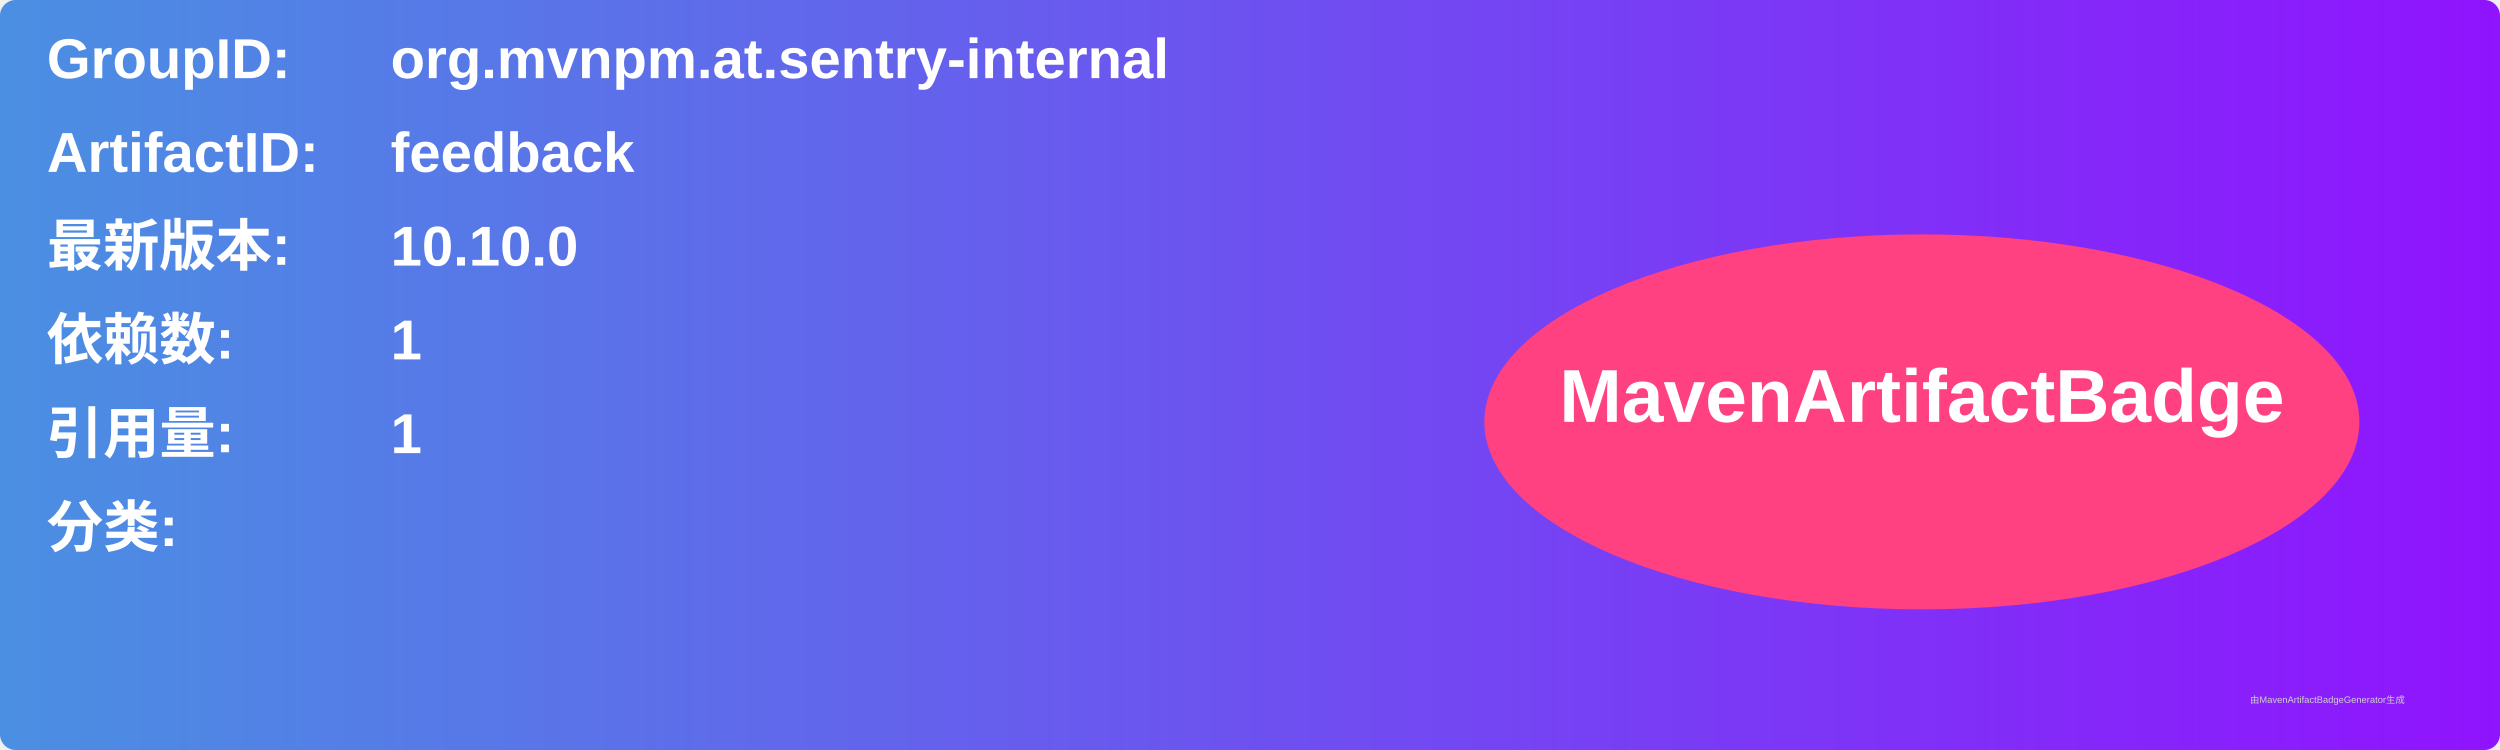
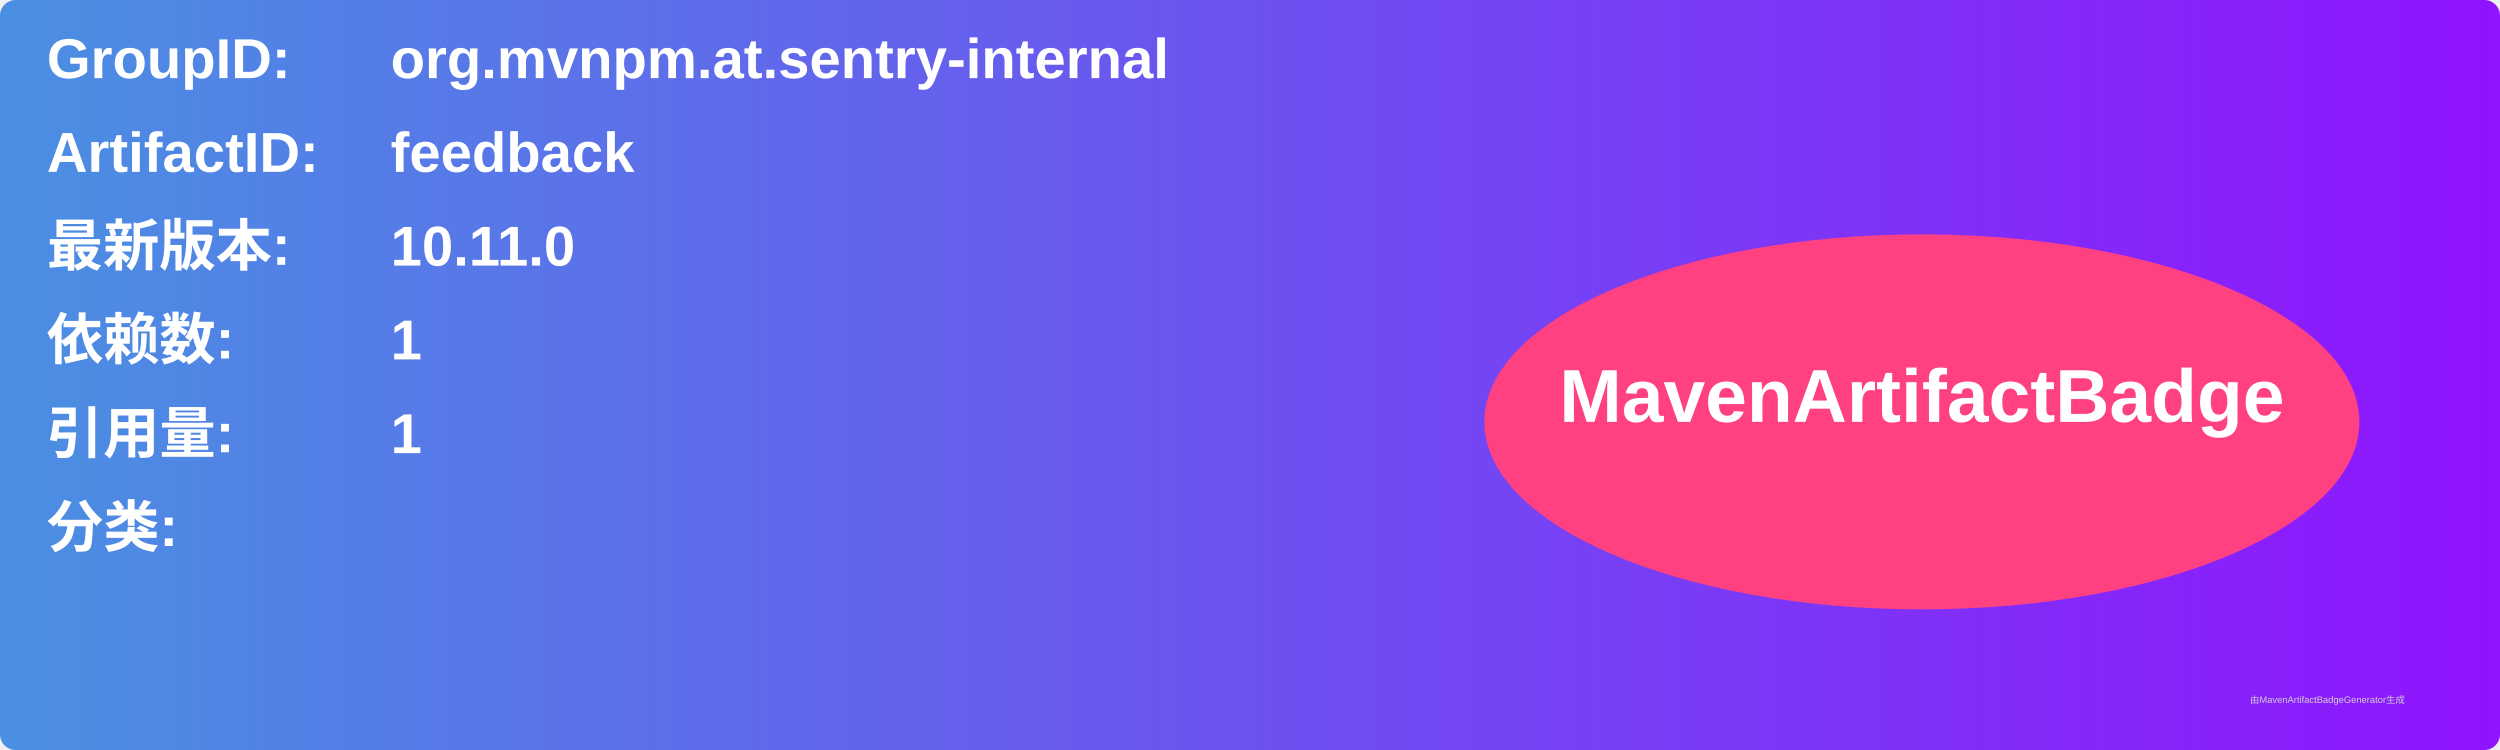
<svg xmlns="http://www.w3.org/2000/svg" width="800" height="240" viewBox="0 0 800 240">
  <linearGradient id="grad" x1="0%" y1="0%" x2="100%" y2="0%">
    <stop offset="0%" stop-color="#4a90e2" />
    <stop offset="100%" stop-color="#9013fe" />
  </linearGradient>
  <rect width="100%" height="100%" rx="5" ry="5" fill="url(#grad)" />
  <g transform="translate(15, 15)">
    <text x="0" y="10" font-family="Arial" font-size="18" fill="white" font-weight="bold" width="260">GroupID:</text>
    <text x="110" y="10" font-family="Arial" font-size="18" fill="white" font-weight="bold" width="460">org.mvnpm.at.sentry-internal</text>
    <text x="0" y="40" font-family="Arial" font-size="18" fill="white" font-weight="bold" width="260">ArtifactID:</text>
    <text x="110" y="40" font-family="Arial" font-size="18" fill="white" font-weight="bold" width="460">feedback</text>
    <text x="0" y="70" font-family="Arial" font-size="18" fill="white" font-weight="bold">最新版本:</text>
    <text x="110" y="70" font-family="Arial" font-size="18" fill="white" font-weight="bold">
-       <tspan font-weight="bold">10.10.0</tspan>
+       <tspan font-weight="bold">10.11.0</tspan>
    </text>
    <text x="0" y="100" font-family="Arial" font-size="18" fill="white" font-weight="bold">依赖数: </text>
    <text x="110" y="100" font-family="Arial" font-size="18" fill="white">
      <tspan font-weight="bold">1</tspan>
    </text>
    <text x="0" y="130" font-family="Arial" font-size="18" fill="white" font-weight="bold">引用量: </text>
    <text x="110" y="130" font-family="Arial" font-size="18" fill="white">
      <tspan font-weight="bold">1</tspan>
    </text>
    <text x="0" y="160" font-family="Arial" font-size="18" fill="white" font-weight="bold">分类:</text>
    <text x="10" y="190" font-family="Arial" font-size="10" fill="white">
      <tspan font-weight="bold" />
    </text>
    <ellipse cx="600" cy="120" rx="140" ry="60" fill="#ff4081" />
    <text x="600" y="120" text-anchor="middle" font-family="Arial" font-size="24" fill="white" font-weight="bold">MavenArtifactBadge</text>
  </g>
  <text x="720" y="225" font-family="Arial" font-size="3" fill="#d0d0d0">由MavenArtifactBadgeGenerator生成</text>
</svg>
